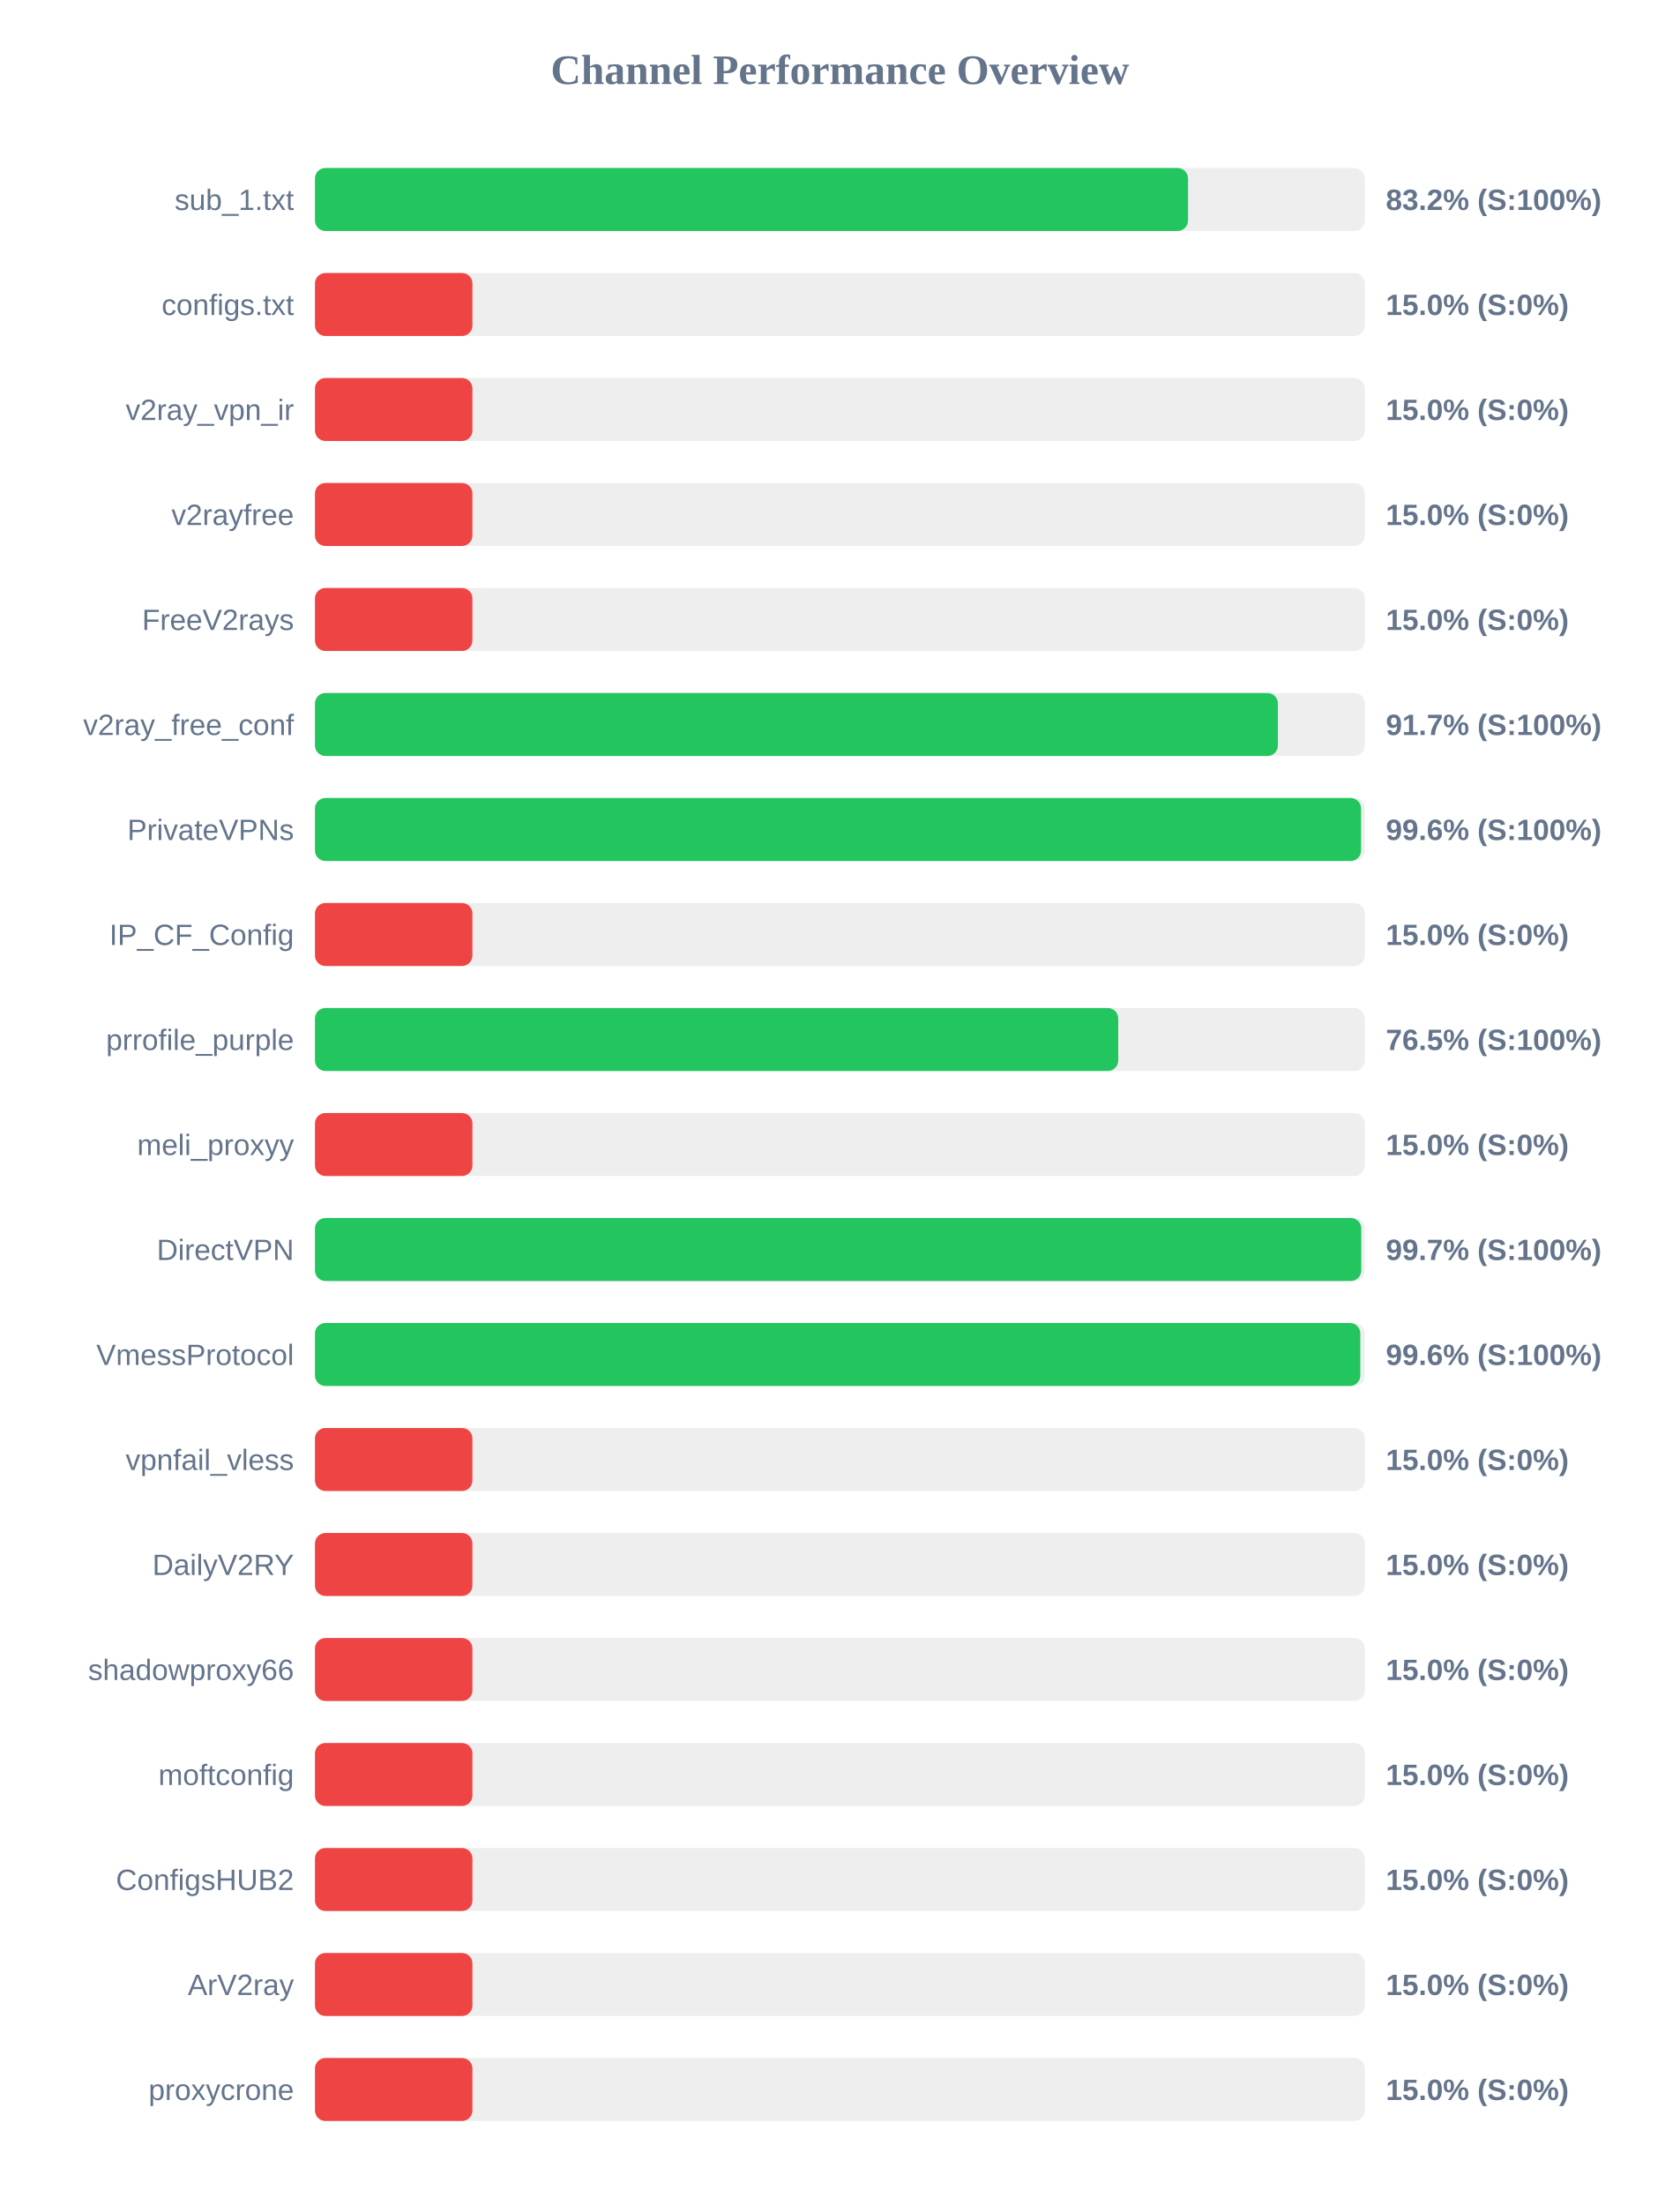
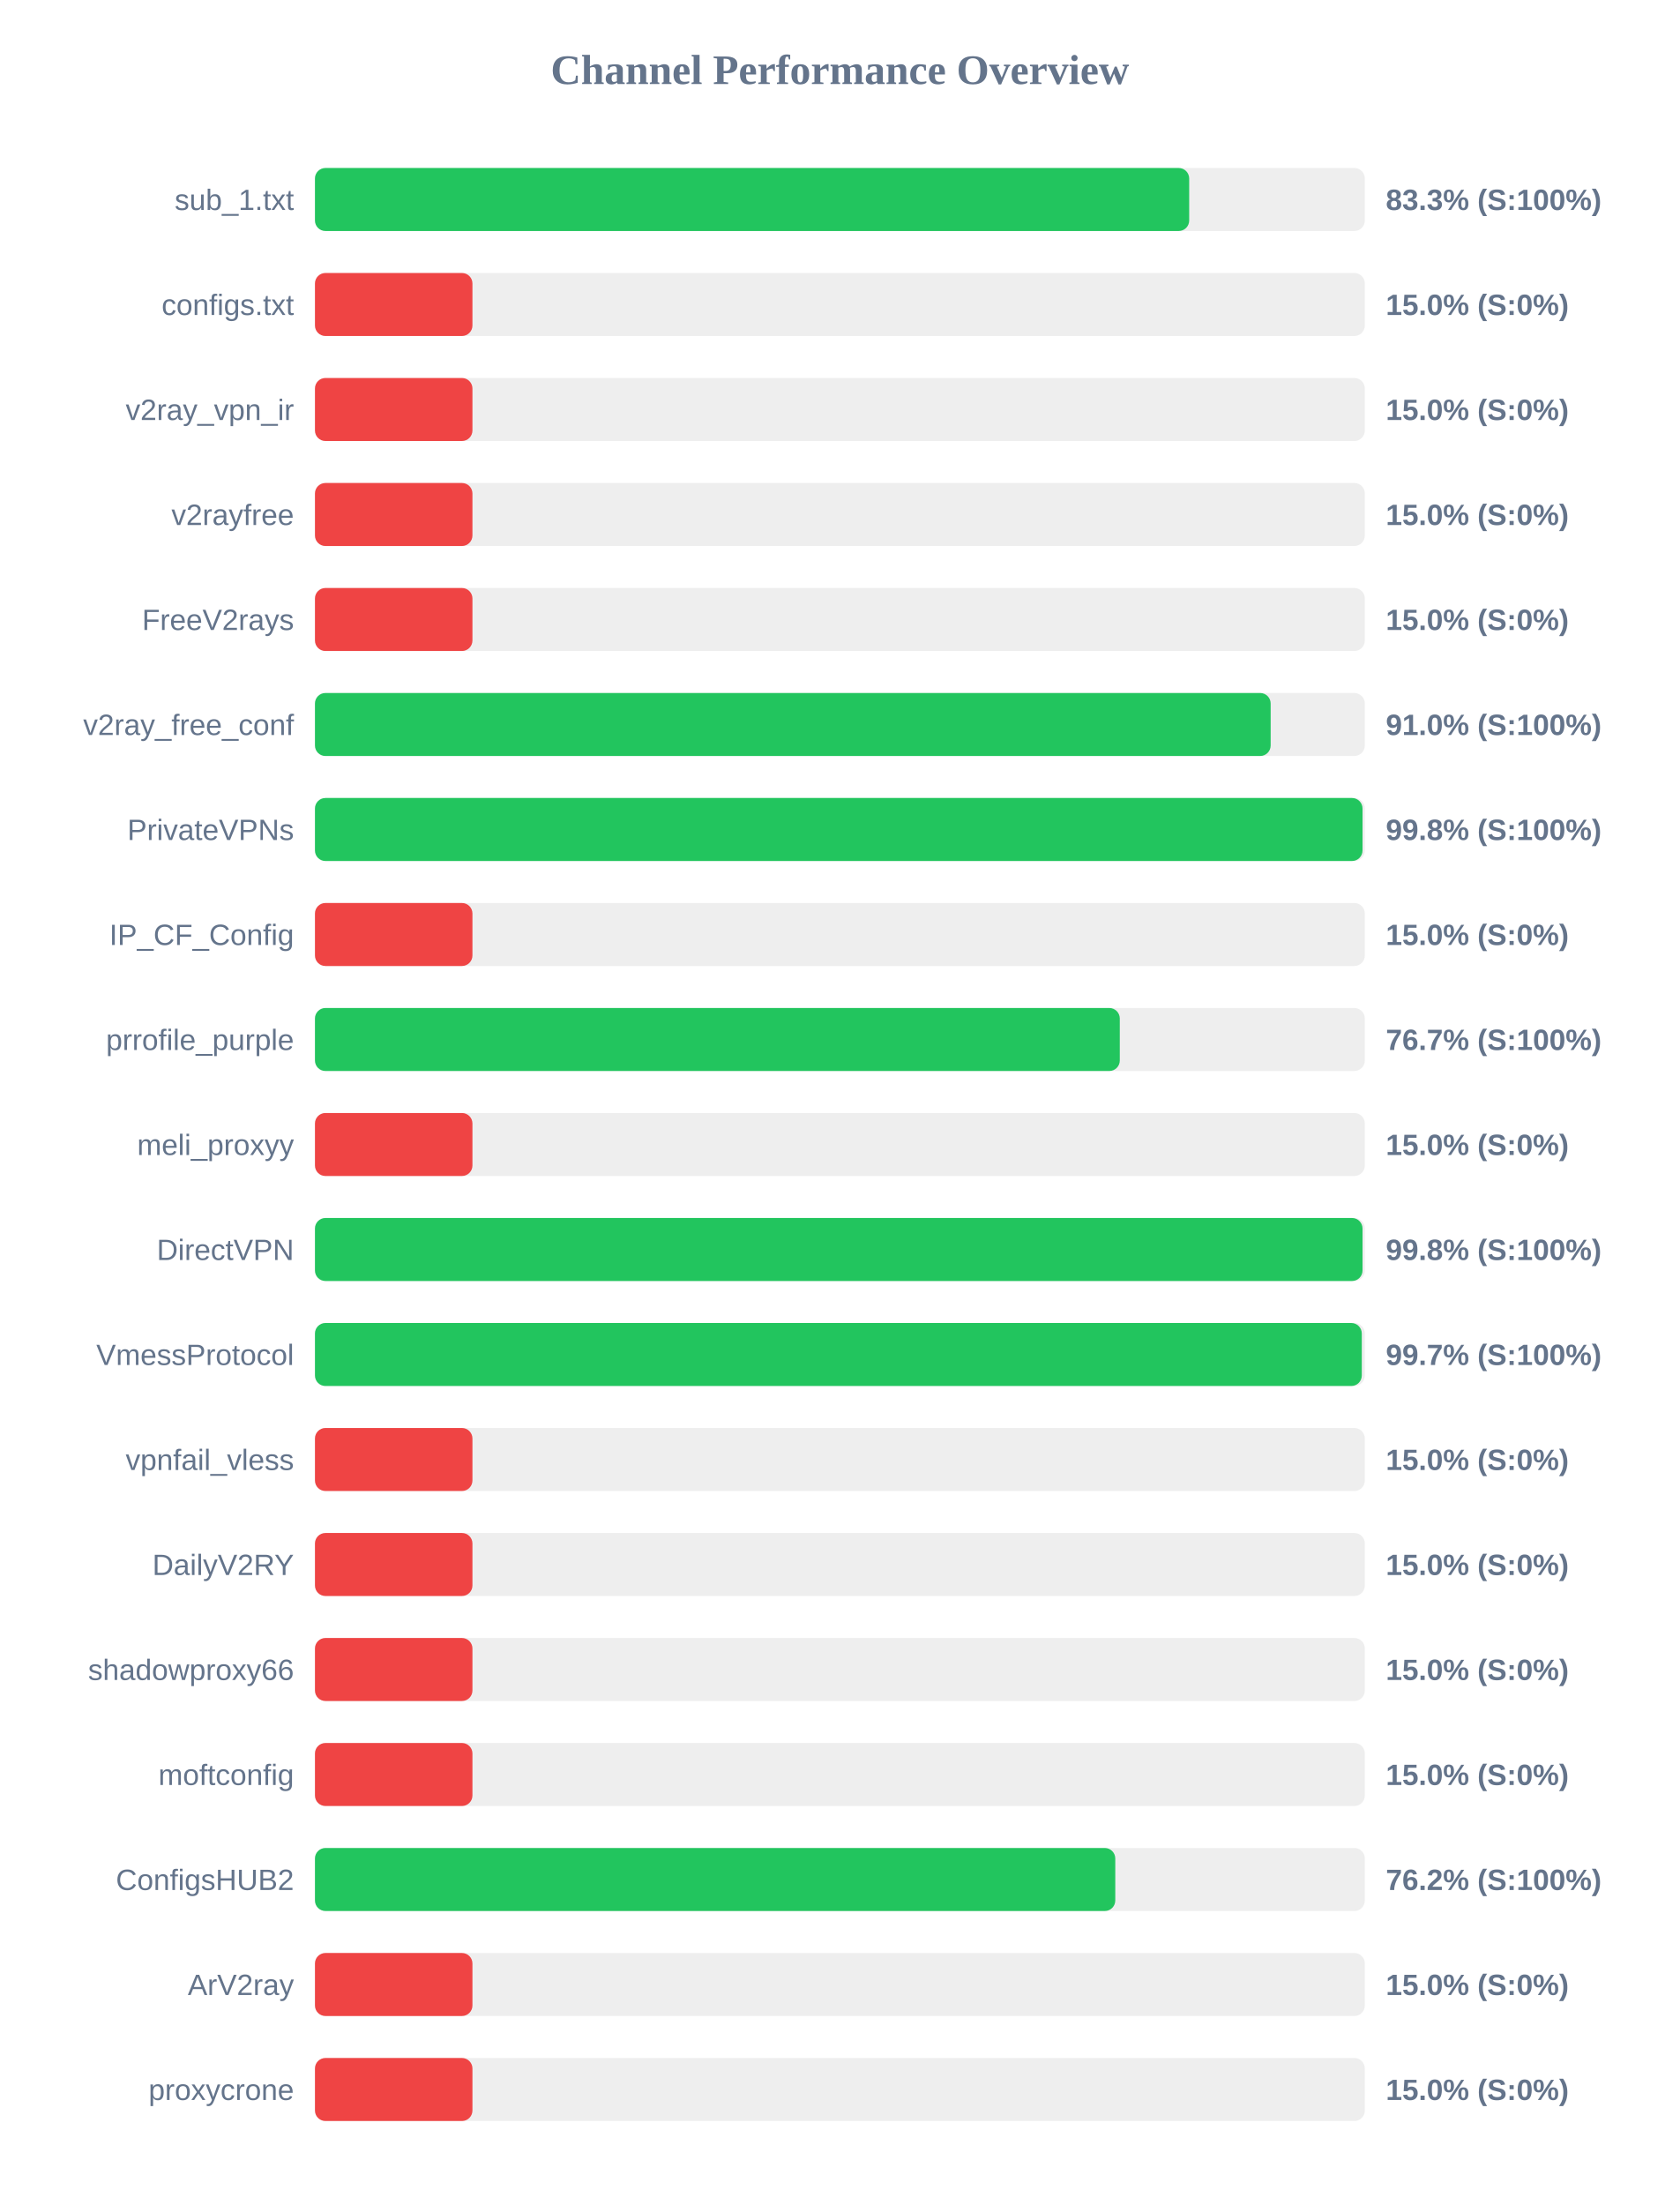
<svg xmlns="http://www.w3.org/2000/svg" width="800" height="1050" version="1.1">
  <style>
        .row { font: 14px Arial; fill: #64748b; }
        .score { font: bold 14px Arial; fill: #64748b; }
    </style>
  <text x="400" y="40" text-anchor="middle" font-size="20px" font-weight="bold" fill="#64748b">Channel Performance Overview</text>
  <rect x="150" y="80" width="500" height="30" fill="#eee" rx="5" />
-   <rect x="150" y="80" width="415.8" height="30" fill="#22c55e" rx="5" />
+   <rect x="150" y="80" width="416.35" height="30" fill="#22c55e" rx="5" />
  <text x="140" y="100" text-anchor="end" class="row">sub_1.txt</text>
-   <text x="660" y="100" text-anchor="start" class="score">83.2% (S:100%)</text>
+   <text x="660" y="100" text-anchor="start" class="score">83.3% (S:100%)</text>
  <rect x="150" y="130" width="500" height="30" fill="#eee" rx="5" />
  <rect x="150" y="130" width="75.0" height="30" fill="#ef4444" rx="5" />
  <text x="140" y="150" text-anchor="end" class="row">configs.txt</text>
  <text x="660" y="150" text-anchor="start" class="score">15.0% (S:0%)</text>
  <rect x="150" y="180" width="500" height="30" fill="#eee" rx="5" />
  <rect x="150" y="180" width="75.0" height="30" fill="#ef4444" rx="5" />
  <text x="140" y="200" text-anchor="end" class="row">v2ray_vpn_ir</text>
  <text x="660" y="200" text-anchor="start" class="score">15.0% (S:0%)</text>
  <rect x="150" y="230" width="500" height="30" fill="#eee" rx="5" />
  <rect x="150" y="230" width="75.0" height="30" fill="#ef4444" rx="5" />
  <text x="140" y="250" text-anchor="end" class="row">v2rayfree</text>
  <text x="660" y="250" text-anchor="start" class="score">15.0% (S:0%)</text>
  <rect x="150" y="280" width="500" height="30" fill="#eee" rx="5" />
  <rect x="150" y="280" width="75.0" height="30" fill="#ef4444" rx="5" />
  <text x="140" y="300" text-anchor="end" class="row">FreeV2rays</text>
  <text x="660" y="300" text-anchor="start" class="score">15.0% (S:0%)</text>
  <rect x="150" y="330" width="500" height="30" fill="#eee" rx="5" />
-   <rect x="150" y="330" width="458.6" height="30" fill="#22c55e" rx="5" />
+   <rect x="150" y="330" width="455.15" height="30" fill="#22c55e" rx="5" />
  <text x="140" y="350" text-anchor="end" class="row">v2ray_free_conf</text>
-   <text x="660" y="350" text-anchor="start" class="score">91.7% (S:100%)</text>
+   <text x="660" y="350" text-anchor="start" class="score">91.0% (S:100%)</text>
  <rect x="150" y="380" width="500" height="30" fill="#eee" rx="5" />
-   <rect x="150" y="380" width="498.2" height="30" fill="#22c55e" rx="5" />
+   <rect x="150" y="380" width="498.9" height="30" fill="#22c55e" rx="5" />
  <text x="140" y="400" text-anchor="end" class="row">PrivateVPNs</text>
-   <text x="660" y="400" text-anchor="start" class="score">99.6% (S:100%)</text>
+   <text x="660" y="400" text-anchor="start" class="score">99.8% (S:100%)</text>
  <rect x="150" y="430" width="500" height="30" fill="#eee" rx="5" />
  <rect x="150" y="430" width="75.0" height="30" fill="#ef4444" rx="5" />
  <text x="140" y="450" text-anchor="end" class="row">IP_CF_Config</text>
  <text x="660" y="450" text-anchor="start" class="score">15.0% (S:0%)</text>
  <rect x="150" y="480" width="500" height="30" fill="#eee" rx="5" />
-   <rect x="150" y="480" width="382.55" height="30" fill="#22c55e" rx="5" />
+   <rect x="150" y="480" width="383.3" height="30" fill="#22c55e" rx="5" />
  <text x="140" y="500" text-anchor="end" class="row">prrofile_purple</text>
-   <text x="660" y="500" text-anchor="start" class="score">76.5% (S:100%)</text>
+   <text x="660" y="500" text-anchor="start" class="score">76.7% (S:100%)</text>
  <rect x="150" y="530" width="500" height="30" fill="#eee" rx="5" />
  <rect x="150" y="530" width="75.0" height="30" fill="#ef4444" rx="5" />
  <text x="140" y="550" text-anchor="end" class="row">meli_proxyy</text>
  <text x="660" y="550" text-anchor="start" class="score">15.0% (S:0%)</text>
  <rect x="150" y="580" width="500" height="30" fill="#eee" rx="5" />
-   <rect x="150" y="580" width="498.3" height="30" fill="#22c55e" rx="5" />
+   <rect x="150" y="580" width="498.9" height="30" fill="#22c55e" rx="5" />
  <text x="140" y="600" text-anchor="end" class="row">DirectVPN</text>
-   <text x="660" y="600" text-anchor="start" class="score">99.7% (S:100%)</text>
+   <text x="660" y="600" text-anchor="start" class="score">99.8% (S:100%)</text>
  <rect x="150" y="630" width="500" height="30" fill="#eee" rx="5" />
-   <rect x="150" y="630" width="497.85" height="30" fill="#22c55e" rx="5" />
+   <rect x="150" y="630" width="498.55" height="30" fill="#22c55e" rx="5" />
  <text x="140" y="650" text-anchor="end" class="row">VmessProtocol</text>
-   <text x="660" y="650" text-anchor="start" class="score">99.6% (S:100%)</text>
+   <text x="660" y="650" text-anchor="start" class="score">99.7% (S:100%)</text>
  <rect x="150" y="680" width="500" height="30" fill="#eee" rx="5" />
  <rect x="150" y="680" width="75.0" height="30" fill="#ef4444" rx="5" />
  <text x="140" y="700" text-anchor="end" class="row">vpnfail_vless</text>
  <text x="660" y="700" text-anchor="start" class="score">15.0% (S:0%)</text>
  <rect x="150" y="730" width="500" height="30" fill="#eee" rx="5" />
  <rect x="150" y="730" width="75.0" height="30" fill="#ef4444" rx="5" />
  <text x="140" y="750" text-anchor="end" class="row">DailyV2RY</text>
  <text x="660" y="750" text-anchor="start" class="score">15.0% (S:0%)</text>
  <rect x="150" y="780" width="500" height="30" fill="#eee" rx="5" />
  <rect x="150" y="780" width="75.0" height="30" fill="#ef4444" rx="5" />
  <text x="140" y="800" text-anchor="end" class="row">shadowproxy66</text>
  <text x="660" y="800" text-anchor="start" class="score">15.0% (S:0%)</text>
  <rect x="150" y="830" width="500" height="30" fill="#eee" rx="5" />
  <rect x="150" y="830" width="75.0" height="30" fill="#ef4444" rx="5" />
  <text x="140" y="850" text-anchor="end" class="row">moftconfig</text>
  <text x="660" y="850" text-anchor="start" class="score">15.0% (S:0%)</text>
  <rect x="150" y="880" width="500" height="30" fill="#eee" rx="5" />
-   <rect x="150" y="880" width="75.0" height="30" fill="#ef4444" rx="5" />
+   <rect x="150" y="880" width="381.15" height="30" fill="#22c55e" rx="5" />
  <text x="140" y="900" text-anchor="end" class="row">ConfigsHUB2</text>
-   <text x="660" y="900" text-anchor="start" class="score">15.0% (S:0%)</text>
+   <text x="660" y="900" text-anchor="start" class="score">76.2% (S:100%)</text>
  <rect x="150" y="930" width="500" height="30" fill="#eee" rx="5" />
  <rect x="150" y="930" width="75.0" height="30" fill="#ef4444" rx="5" />
  <text x="140" y="950" text-anchor="end" class="row">ArV2ray</text>
  <text x="660" y="950" text-anchor="start" class="score">15.0% (S:0%)</text>
  <rect x="150" y="980" width="500" height="30" fill="#eee" rx="5" />
  <rect x="150" y="980" width="75.0" height="30" fill="#ef4444" rx="5" />
  <text x="140" y="1000" text-anchor="end" class="row">proxycrone</text>
  <text x="660" y="1000" text-anchor="start" class="score">15.0% (S:0%)</text>
</svg>
